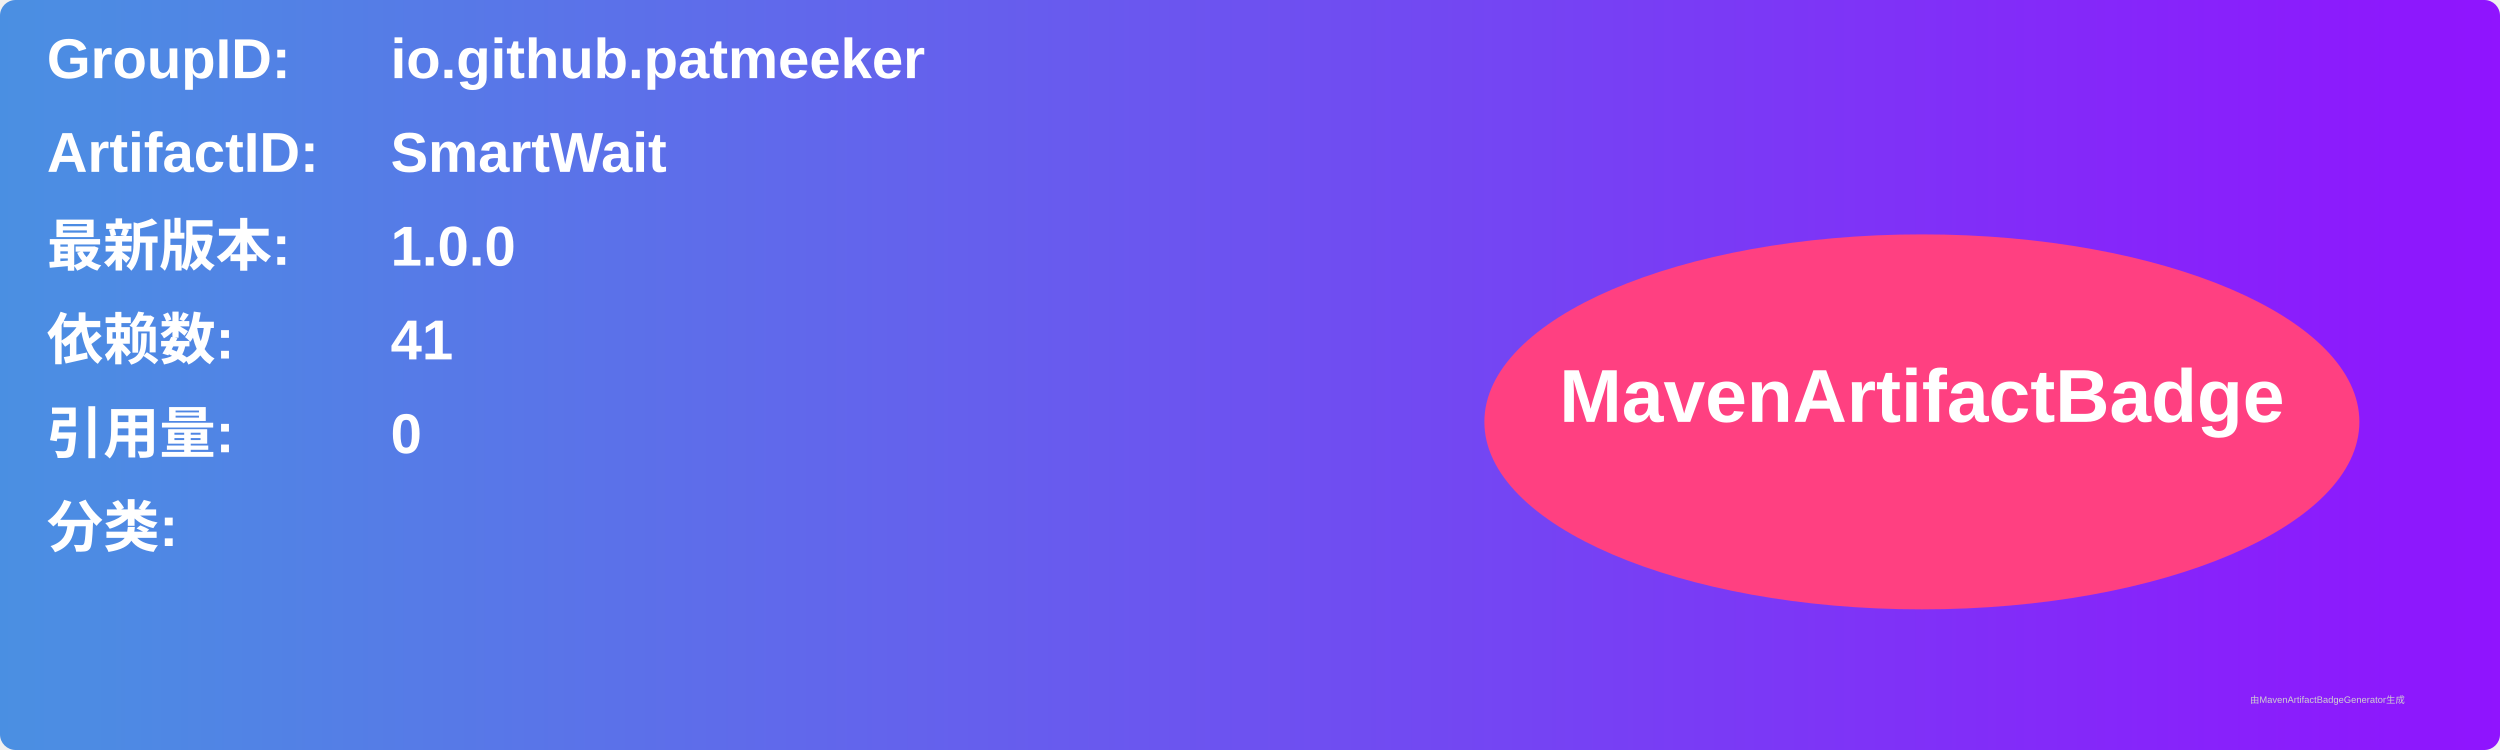
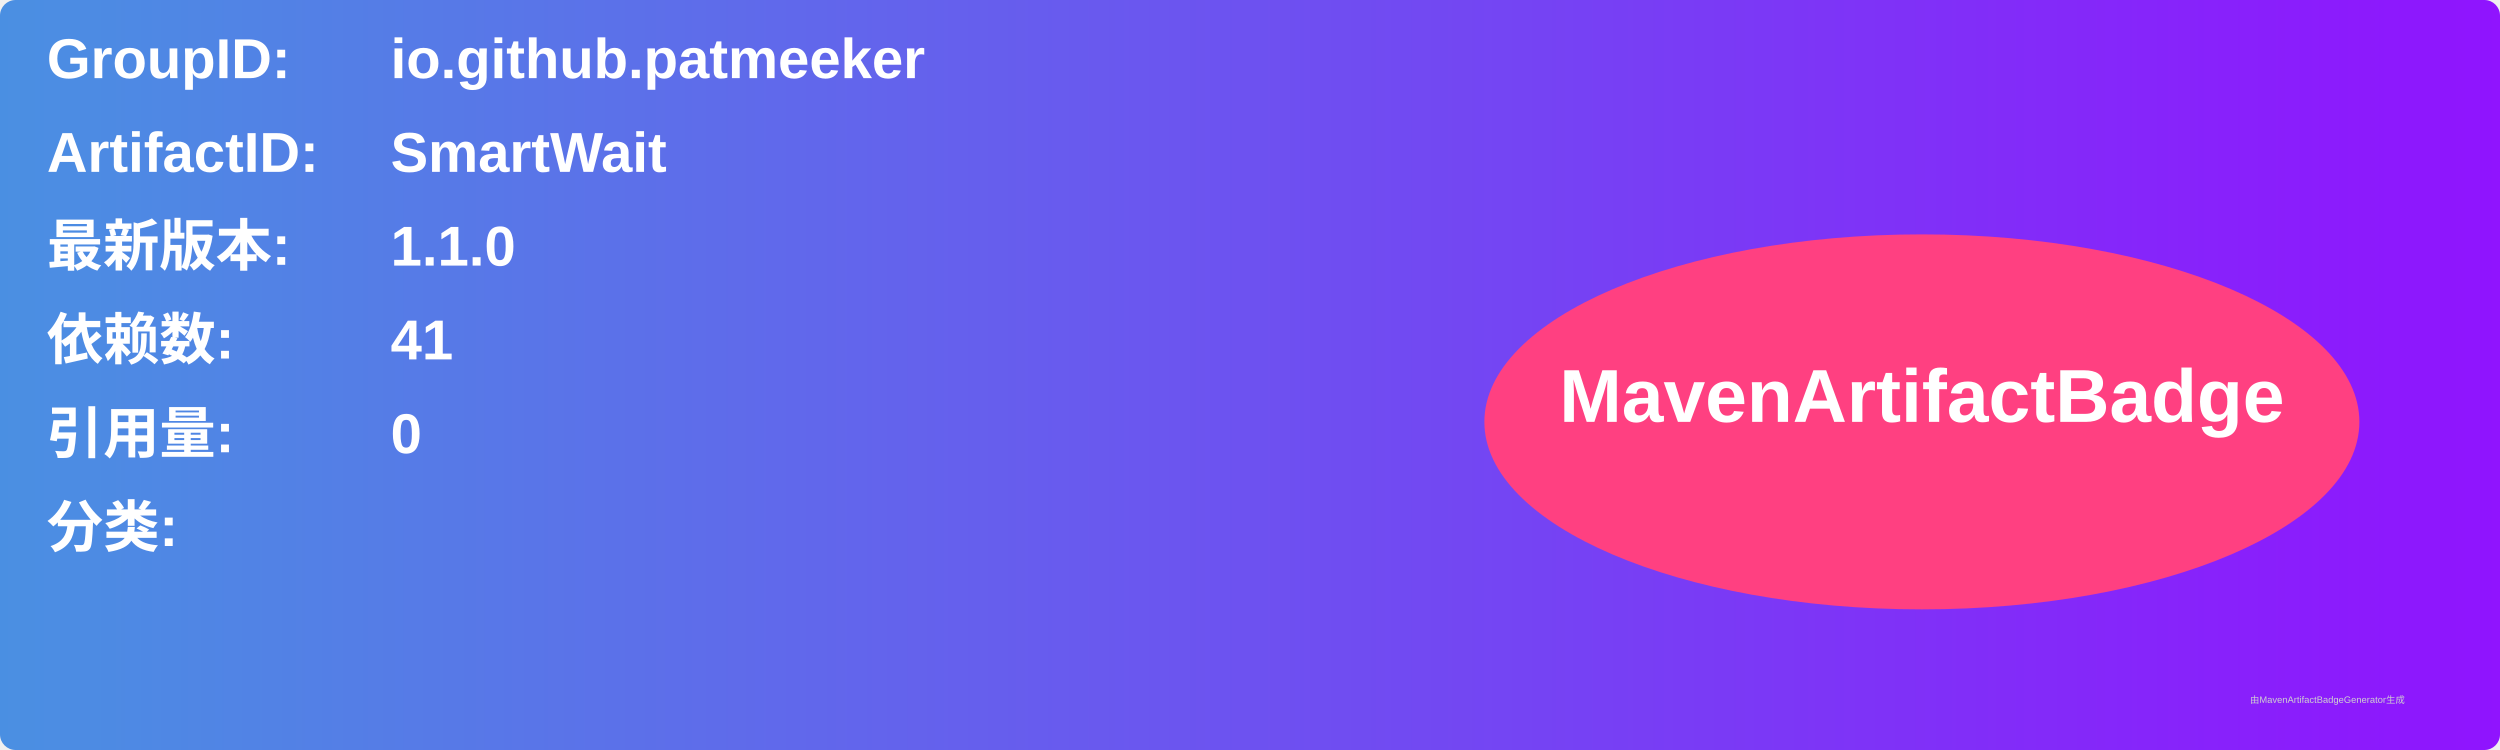
<svg xmlns="http://www.w3.org/2000/svg" width="800" height="240" viewBox="0 0 800 240">
  <linearGradient id="grad" x1="0%" y1="0%" x2="100%" y2="0%">
    <stop offset="0%" stop-color="#4a90e2" />
    <stop offset="100%" stop-color="#9013fe" />
  </linearGradient>
  <rect width="100%" height="100%" rx="5" ry="5" fill="url(#grad)" />
  <g transform="translate(15, 15)">
    <text x="0" y="10" font-family="Arial" font-size="18" fill="white" font-weight="bold" width="260">GroupID:</text>
    <text x="110" y="10" font-family="Arial" font-size="18" fill="white" font-weight="bold" width="460">io.github.patmeeker</text>
    <text x="0" y="40" font-family="Arial" font-size="18" fill="white" font-weight="bold" width="260">ArtifactID:</text>
    <text x="110" y="40" font-family="Arial" font-size="18" fill="white" font-weight="bold" width="460">SmartWait</text>
    <text x="0" y="70" font-family="Arial" font-size="18" fill="white" font-weight="bold">最新版本:</text>
    <text x="110" y="70" font-family="Arial" font-size="18" fill="white" font-weight="bold">
-       <tspan font-weight="bold">1.0.0</tspan>
+       <tspan font-weight="bold">1.1.0</tspan>
    </text>
    <text x="0" y="100" font-family="Arial" font-size="18" fill="white" font-weight="bold">依赖数: </text>
    <text x="110" y="100" font-family="Arial" font-size="18" fill="white">
      <tspan font-weight="bold">41</tspan>
    </text>
    <text x="0" y="130" font-family="Arial" font-size="18" fill="white" font-weight="bold">引用量: </text>
    <text x="110" y="130" font-family="Arial" font-size="18" fill="white">
      <tspan font-weight="bold">0</tspan>
    </text>
    <text x="0" y="160" font-family="Arial" font-size="18" fill="white" font-weight="bold">分类:</text>
    <text x="10" y="190" font-family="Arial" font-size="10" fill="white">
      <tspan font-weight="bold" />
    </text>
    <ellipse cx="600" cy="120" rx="140" ry="60" fill="#ff4081" />
    <text x="600" y="120" text-anchor="middle" font-family="Arial" font-size="24" fill="white" font-weight="bold">MavenArtifactBadge</text>
  </g>
  <text x="720" y="225" font-family="Arial" font-size="3" fill="#d0d0d0">由MavenArtifactBadgeGenerator生成</text>
</svg>
